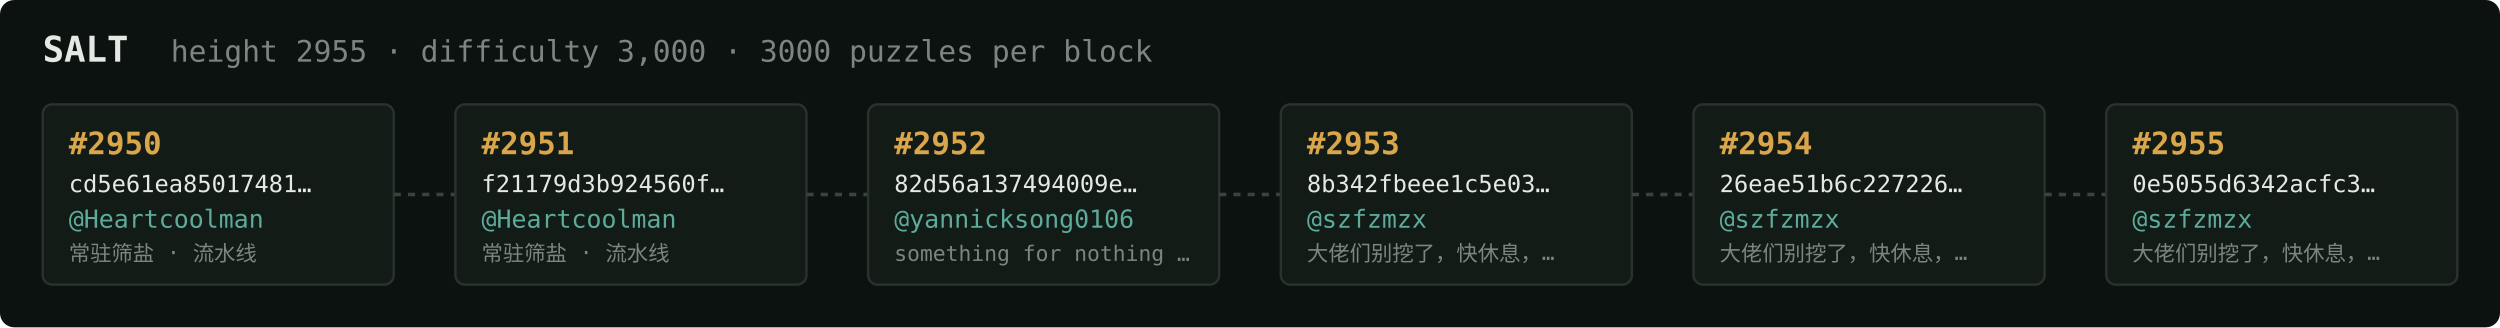
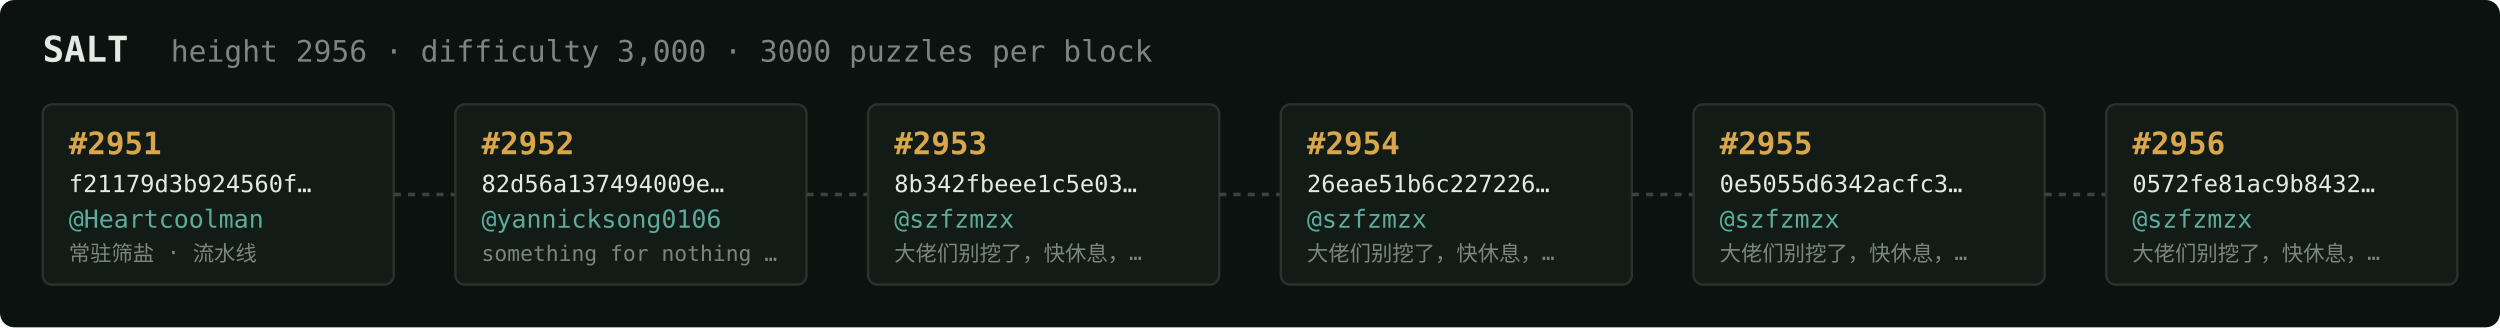
<svg xmlns="http://www.w3.org/2000/svg" width="1054" height="138" viewBox="0 0 1054 138" font-family="ui-monospace,SFMono-Regular,Menlo,monospace">
  <rect fill="#0c1210" width="1054" height="138" rx="6" />
  <text x="18" y="26" fill="#e5e9e3" font-size="15" font-weight="700">SALT</text>
-   <text x="72" y="26" fill="#7a867f" font-size="12.5">height 2955 · difficulty 3,000 · 3000 puzzles per block</text>
+   <text x="72" y="26" fill="#7a867f" font-size="12.5">height 2956 · difficulty 3,000 · 3000 puzzles per block</text>
  <rect x="18" y="44" width="148" height="76" rx="4" fill="#131b17" stroke="#28332e" stroke-width="1" />
-   <text x="29" y="65" fill="#d9a64c" font-size="13" font-weight="700">#2950</text>
-   <text x="29" y="81" fill="#e5e9e3" font-size="10">cd5e61ea85017481…</text>
+   <text x="29" y="65" fill="#d9a64c" font-size="13" font-weight="700">#2951</text>
+   <text x="29" y="81" fill="#e5e9e3" font-size="10">f21179d3b924560f…</text>
  <text x="29" y="96" fill="#5cab9b" font-size="10.5">@Heartcoolman</text>
  <text x="29" y="110" fill="#7a867f" font-size="9">常驻筛盐 · 流水线</text>
  <line x1="166" y1="82.0" x2="192" y2="82.0" stroke="#38443e" stroke-width="1.5" stroke-dasharray="3 3" />
  <rect x="192" y="44" width="148" height="76" rx="4" fill="#131b17" stroke="#28332e" stroke-width="1" />
-   <text x="203" y="65" fill="#d9a64c" font-size="13" font-weight="700">#2951</text>
-   <text x="203" y="81" fill="#e5e9e3" font-size="10">f21179d3b924560f…</text>
-   <text x="203" y="96" fill="#5cab9b" font-size="10.5">@Heartcoolman</text>
-   <text x="203" y="110" fill="#7a867f" font-size="9">常驻筛盐 · 流水线</text>
+   <text x="203" y="65" fill="#d9a64c" font-size="13" font-weight="700">#2952</text>
+   <text x="203" y="81" fill="#e5e9e3" font-size="10">82d56a137494009e…</text>
+   <text x="203" y="96" fill="#5cab9b" font-size="10.5">@yannicksong0106</text>
+   <text x="203" y="110" fill="#7a867f" font-size="9">something for nothing …</text>
  <line x1="340" y1="82.0" x2="366" y2="82.0" stroke="#38443e" stroke-width="1.5" stroke-dasharray="3 3" />
  <rect x="366" y="44" width="148" height="76" rx="4" fill="#131b17" stroke="#28332e" stroke-width="1" />
-   <text x="377" y="65" fill="#d9a64c" font-size="13" font-weight="700">#2952</text>
-   <text x="377" y="81" fill="#e5e9e3" font-size="10">82d56a137494009e…</text>
-   <text x="377" y="96" fill="#5cab9b" font-size="10.5">@yannicksong0106</text>
-   <text x="377" y="110" fill="#7a867f" font-size="9">something for nothing …</text>
+   <text x="377" y="65" fill="#d9a64c" font-size="13" font-weight="700">#2953</text>
+   <text x="377" y="81" fill="#e5e9e3" font-size="10">8b342fbeee1c5e03…</text>
+   <text x="377" y="96" fill="#5cab9b" font-size="10.5">@szfzmzx</text>
+   <text x="377" y="110" fill="#7a867f" font-size="9">大佬们别挖了，快休息，…</text>
  <line x1="514" y1="82.0" x2="540" y2="82.0" stroke="#38443e" stroke-width="1.5" stroke-dasharray="3 3" />
  <rect x="540" y="44" width="148" height="76" rx="4" fill="#131b17" stroke="#28332e" stroke-width="1" />
-   <text x="551" y="65" fill="#d9a64c" font-size="13" font-weight="700">#2953</text>
-   <text x="551" y="81" fill="#e5e9e3" font-size="10">8b342fbeee1c5e03…</text>
+   <text x="551" y="65" fill="#d9a64c" font-size="13" font-weight="700">#2954</text>
+   <text x="551" y="81" fill="#e5e9e3" font-size="10">26eae51b6c227226…</text>
  <text x="551" y="96" fill="#5cab9b" font-size="10.5">@szfzmzx</text>
  <text x="551" y="110" fill="#7a867f" font-size="9">大佬们别挖了，快休息，…</text>
  <line x1="688" y1="82.0" x2="714" y2="82.0" stroke="#38443e" stroke-width="1.5" stroke-dasharray="3 3" />
  <rect x="714" y="44" width="148" height="76" rx="4" fill="#131b17" stroke="#28332e" stroke-width="1" />
-   <text x="725" y="65" fill="#d9a64c" font-size="13" font-weight="700">#2954</text>
-   <text x="725" y="81" fill="#e5e9e3" font-size="10">26eae51b6c227226…</text>
+   <text x="725" y="65" fill="#d9a64c" font-size="13" font-weight="700">#2955</text>
+   <text x="725" y="81" fill="#e5e9e3" font-size="10">0e5055d6342acfc3…</text>
  <text x="725" y="96" fill="#5cab9b" font-size="10.5">@szfzmzx</text>
  <text x="725" y="110" fill="#7a867f" font-size="9">大佬们别挖了，快休息，…</text>
  <line x1="862" y1="82.0" x2="888" y2="82.0" stroke="#38443e" stroke-width="1.5" stroke-dasharray="3 3" />
  <rect x="888" y="44" width="148" height="76" rx="4" fill="#131b17" stroke="#28332e" stroke-width="1" />
-   <text x="899" y="65" fill="#d9a64c" font-size="13" font-weight="700">#2955</text>
-   <text x="899" y="81" fill="#e5e9e3" font-size="10">0e5055d6342acfc3…</text>
+   <text x="899" y="65" fill="#d9a64c" font-size="13" font-weight="700">#2956</text>
+   <text x="899" y="81" fill="#e5e9e3" font-size="10">0572fe81ac9b8432…</text>
  <text x="899" y="96" fill="#5cab9b" font-size="10.5">@szfzmzx</text>
  <text x="899" y="110" fill="#7a867f" font-size="9">大佬们别挖了，快休息，…</text>
</svg>
